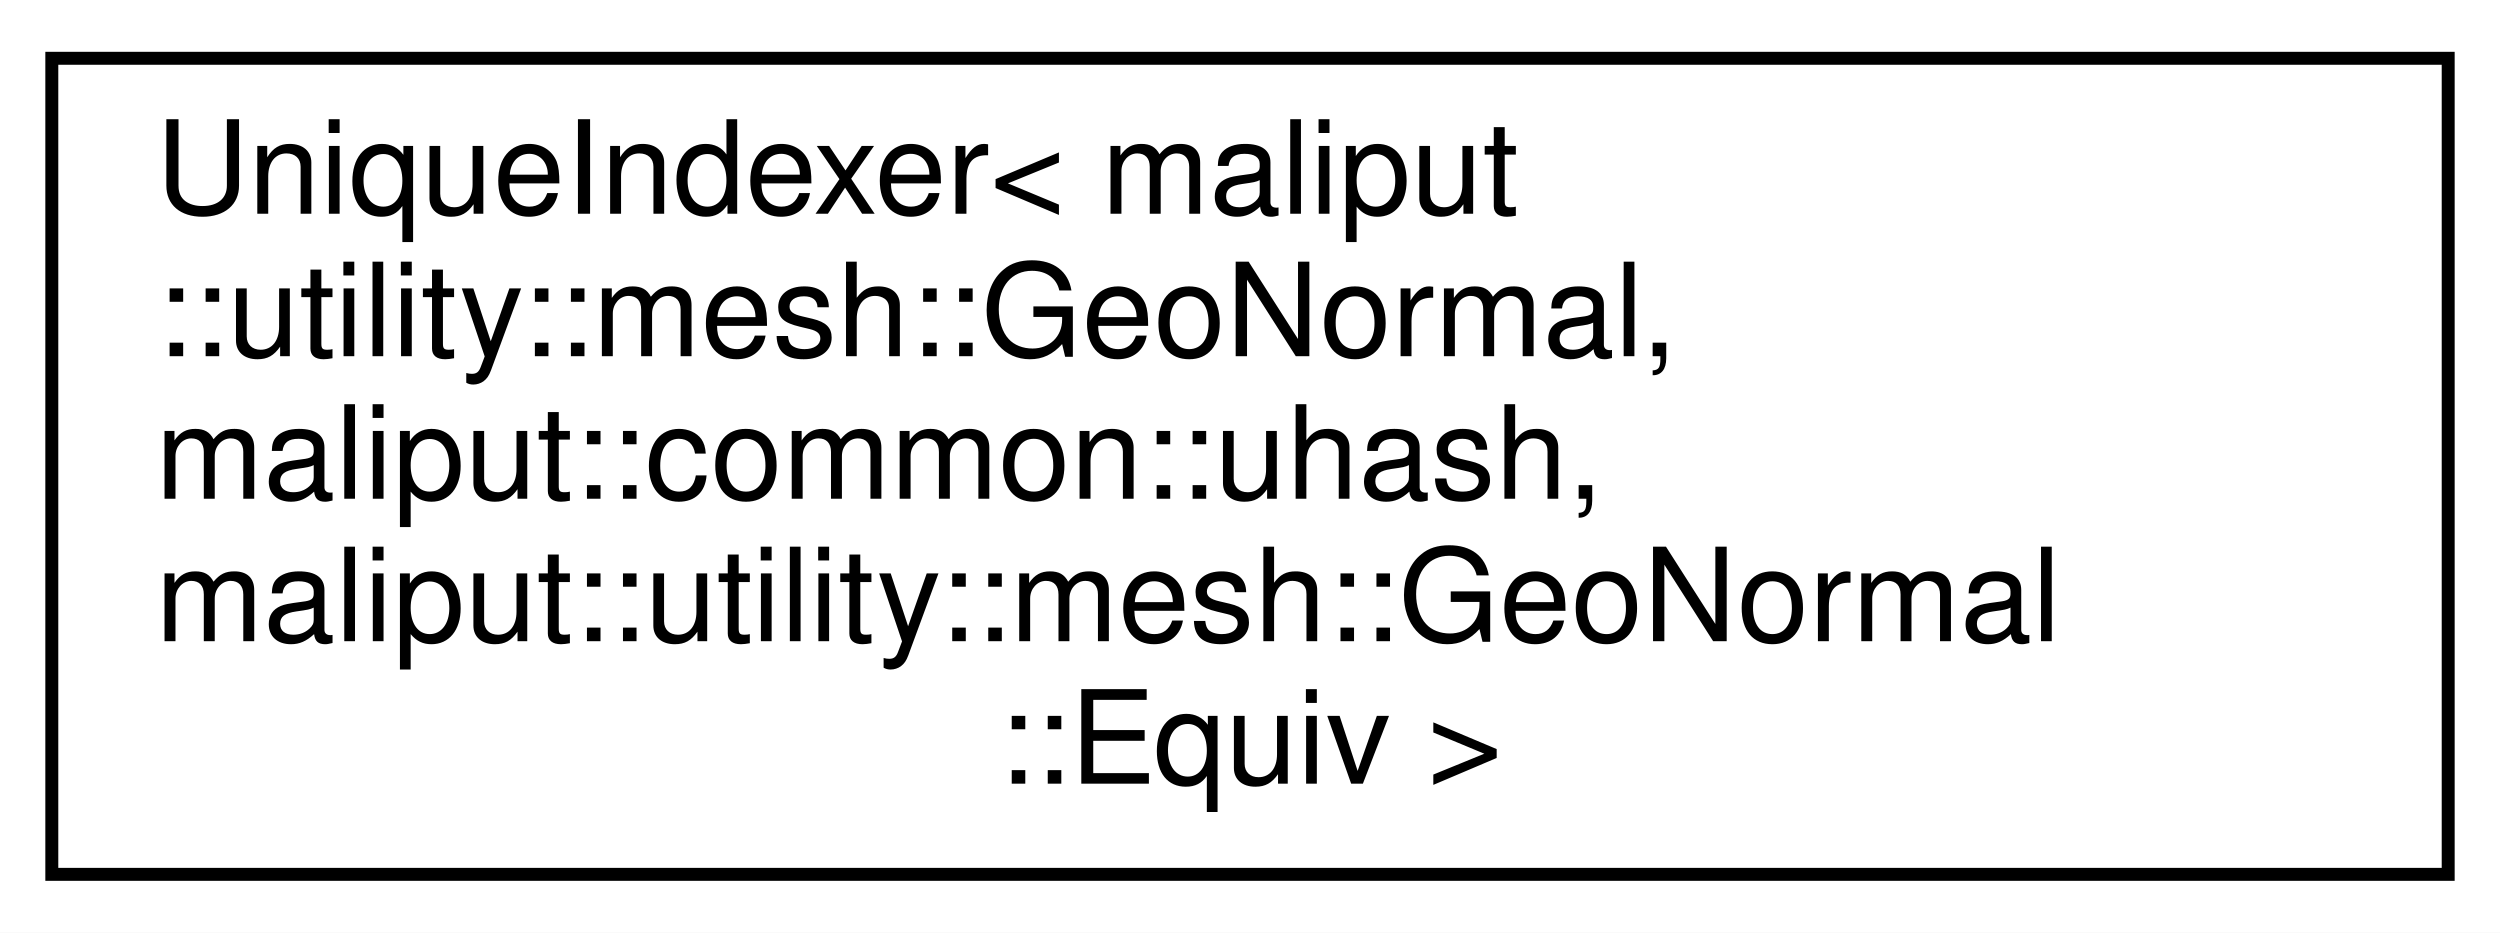
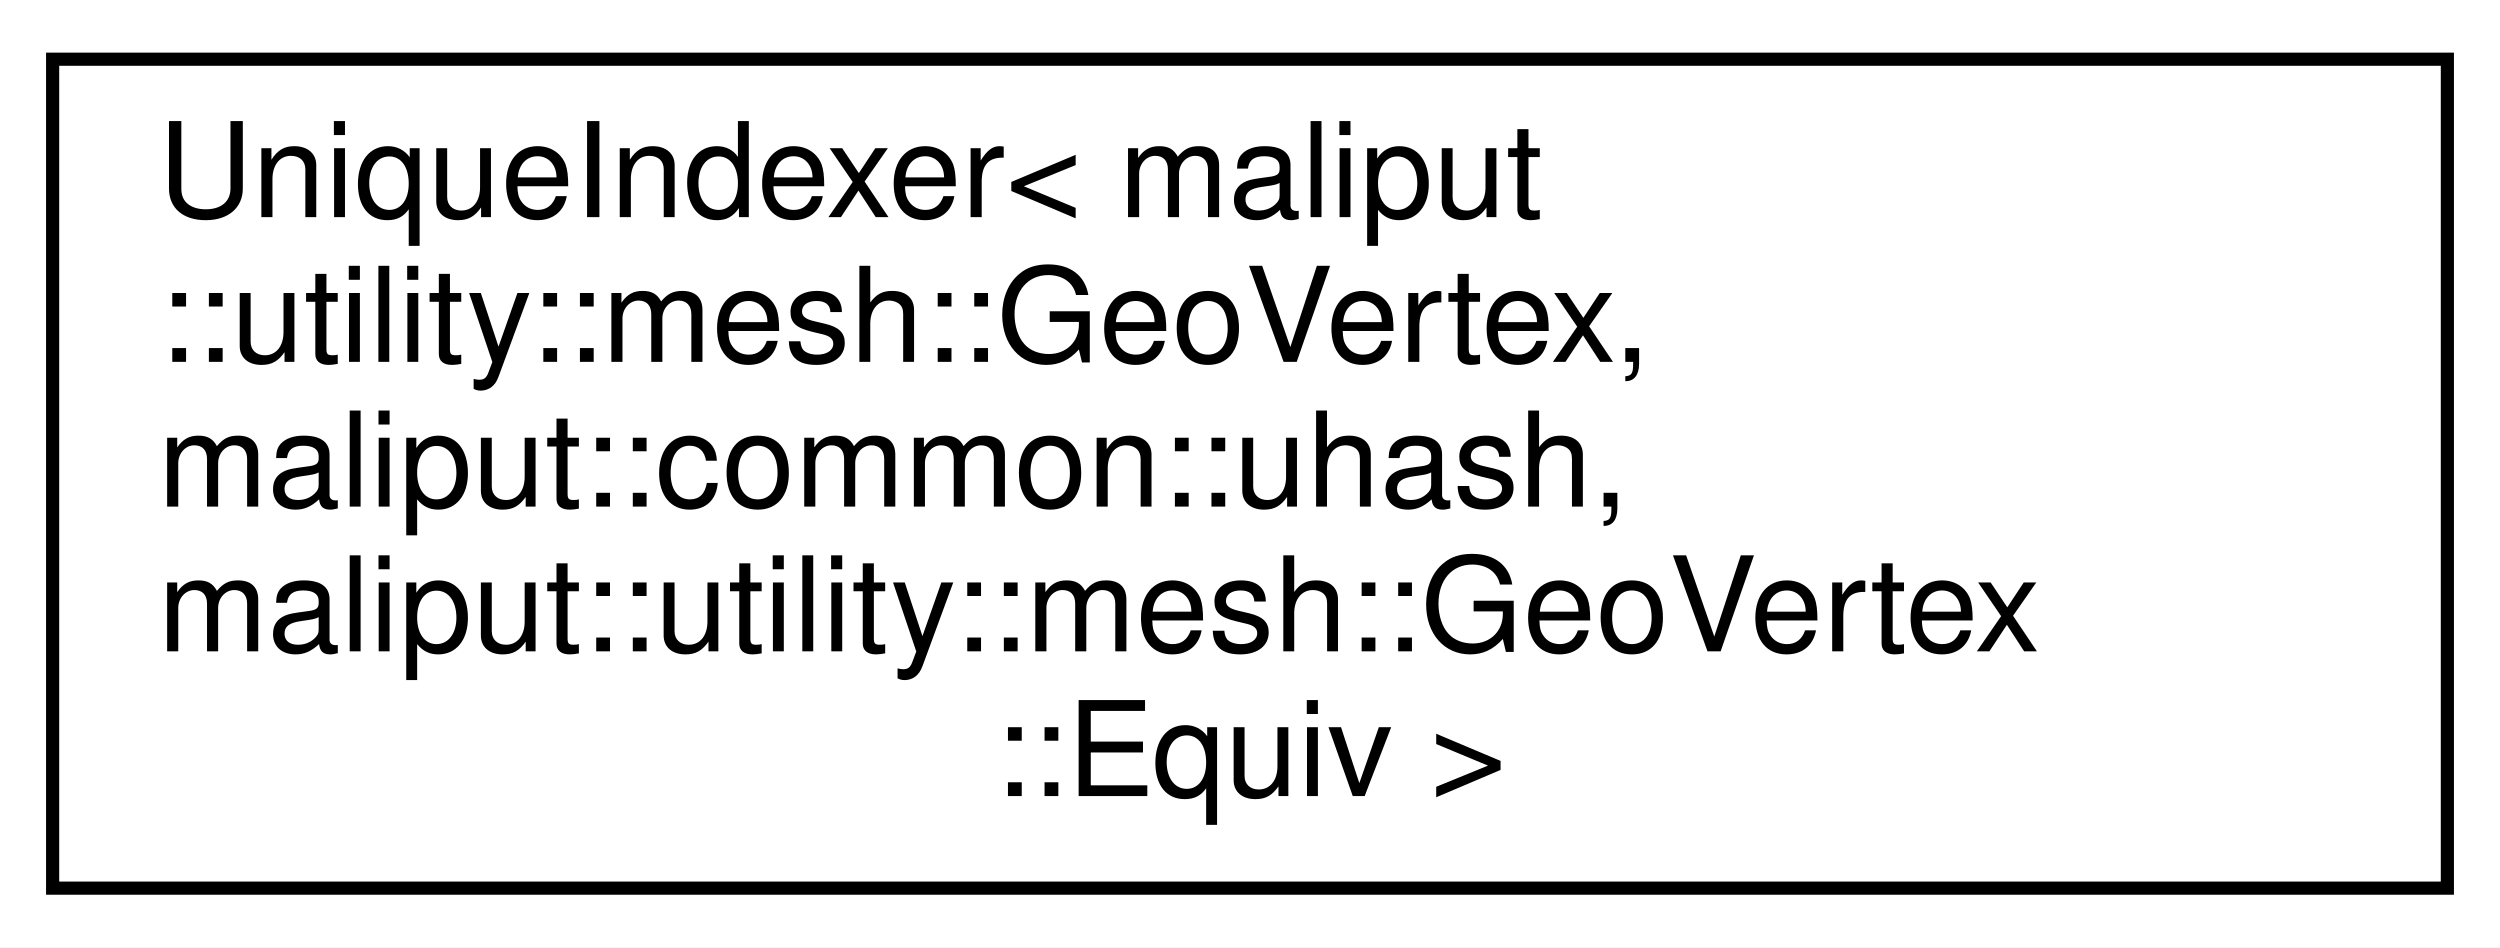
- <svg xmlns="http://www.w3.org/2000/svg" xmlns:xlink="http://www.w3.org/1999/xlink" width="193pt" height="72pt" viewBox="0.00 0.00 193.00 72.00">
+ <svg xmlns="http://www.w3.org/2000/svg" xmlns:xlink="http://www.w3.org/1999/xlink" width="190pt" height="72pt" viewBox="0.00 0.00 190.00 72.00">
  <g id="graph0" class="graph" transform="scale(1 1) rotate(0) translate(4 68)">
-     <polygon fill="white" stroke="transparent" points="-4,4 -4,-68 189,-68 189,4 -4,4" />
+     <polygon fill="white" stroke="transparent" points="-4,4 -4,-68 186,-68 186,4 -4,4" />
    <g id="node1" class="node">
      <g id="a_node1">
        <a xlink:href="classmaliput_1_1utility_1_1mesh_1_1_unique_indexer.html" target="_top" xlink:title=" ">
-           <polygon fill="white" stroke="black" points="0,-0.5 0,-63.5 185,-63.5 185,-0.5 0,-0.5" />
+           <polygon fill="white" stroke="black" points="0,-0.5 0,-63.5 182,-63.5 182,-0.5 0,-0.5" />
          <text text-anchor="start" x="8" y="-51.5" font-family="Helvetica,sans-Serif" font-size="10.00">UniqueIndexer&lt; maliput</text>
-           <text text-anchor="start" x="8" y="-40.5" font-family="Helvetica,sans-Serif" font-size="10.00">::utility::mesh::GeoNormal,</text>
+           <text text-anchor="start" x="8" y="-40.5" font-family="Helvetica,sans-Serif" font-size="10.00">::utility::mesh::GeoVertex,</text>
          <text text-anchor="start" x="8" y="-29.5" font-family="Helvetica,sans-Serif" font-size="10.00"> maliput::common::uhash,</text>
-           <text text-anchor="start" x="8" y="-18.5" font-family="Helvetica,sans-Serif" font-size="10.00"> maliput::utility::mesh::GeoNormal</text>
-           <text text-anchor="middle" x="92.5" y="-7.5" font-family="Helvetica,sans-Serif" font-size="10.00">::Equiv &gt;</text>
+           <text text-anchor="start" x="8" y="-18.5" font-family="Helvetica,sans-Serif" font-size="10.00"> maliput::utility::mesh::GeoVertex</text>
+           <text text-anchor="middle" x="91" y="-7.5" font-family="Helvetica,sans-Serif" font-size="10.00">::Equiv &gt;</text>
        </a>
      </g>
    </g>
  </g>
</svg>
